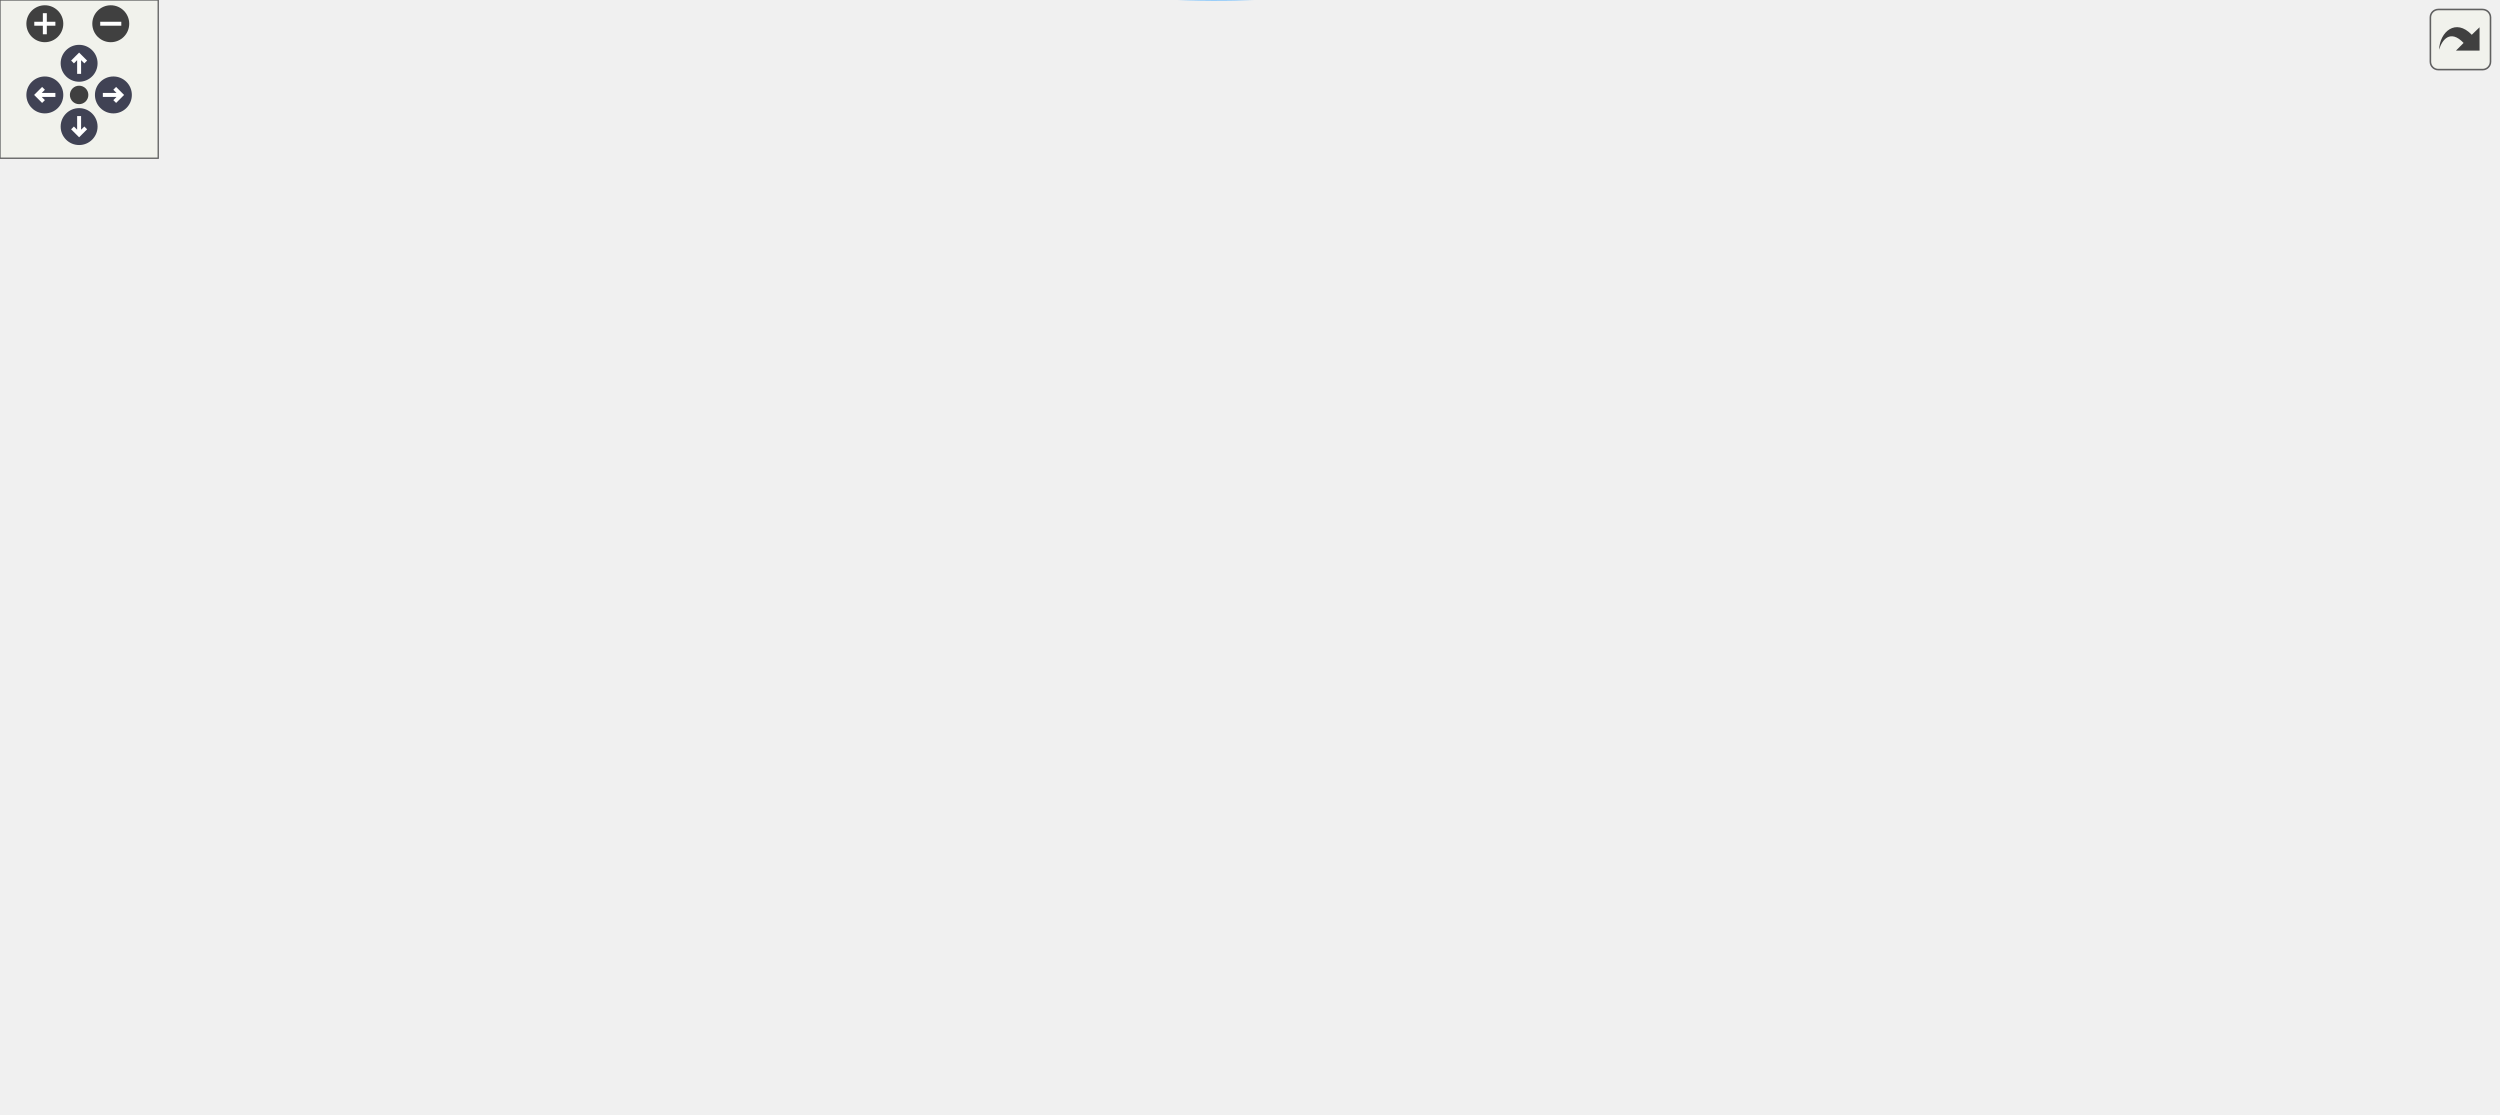
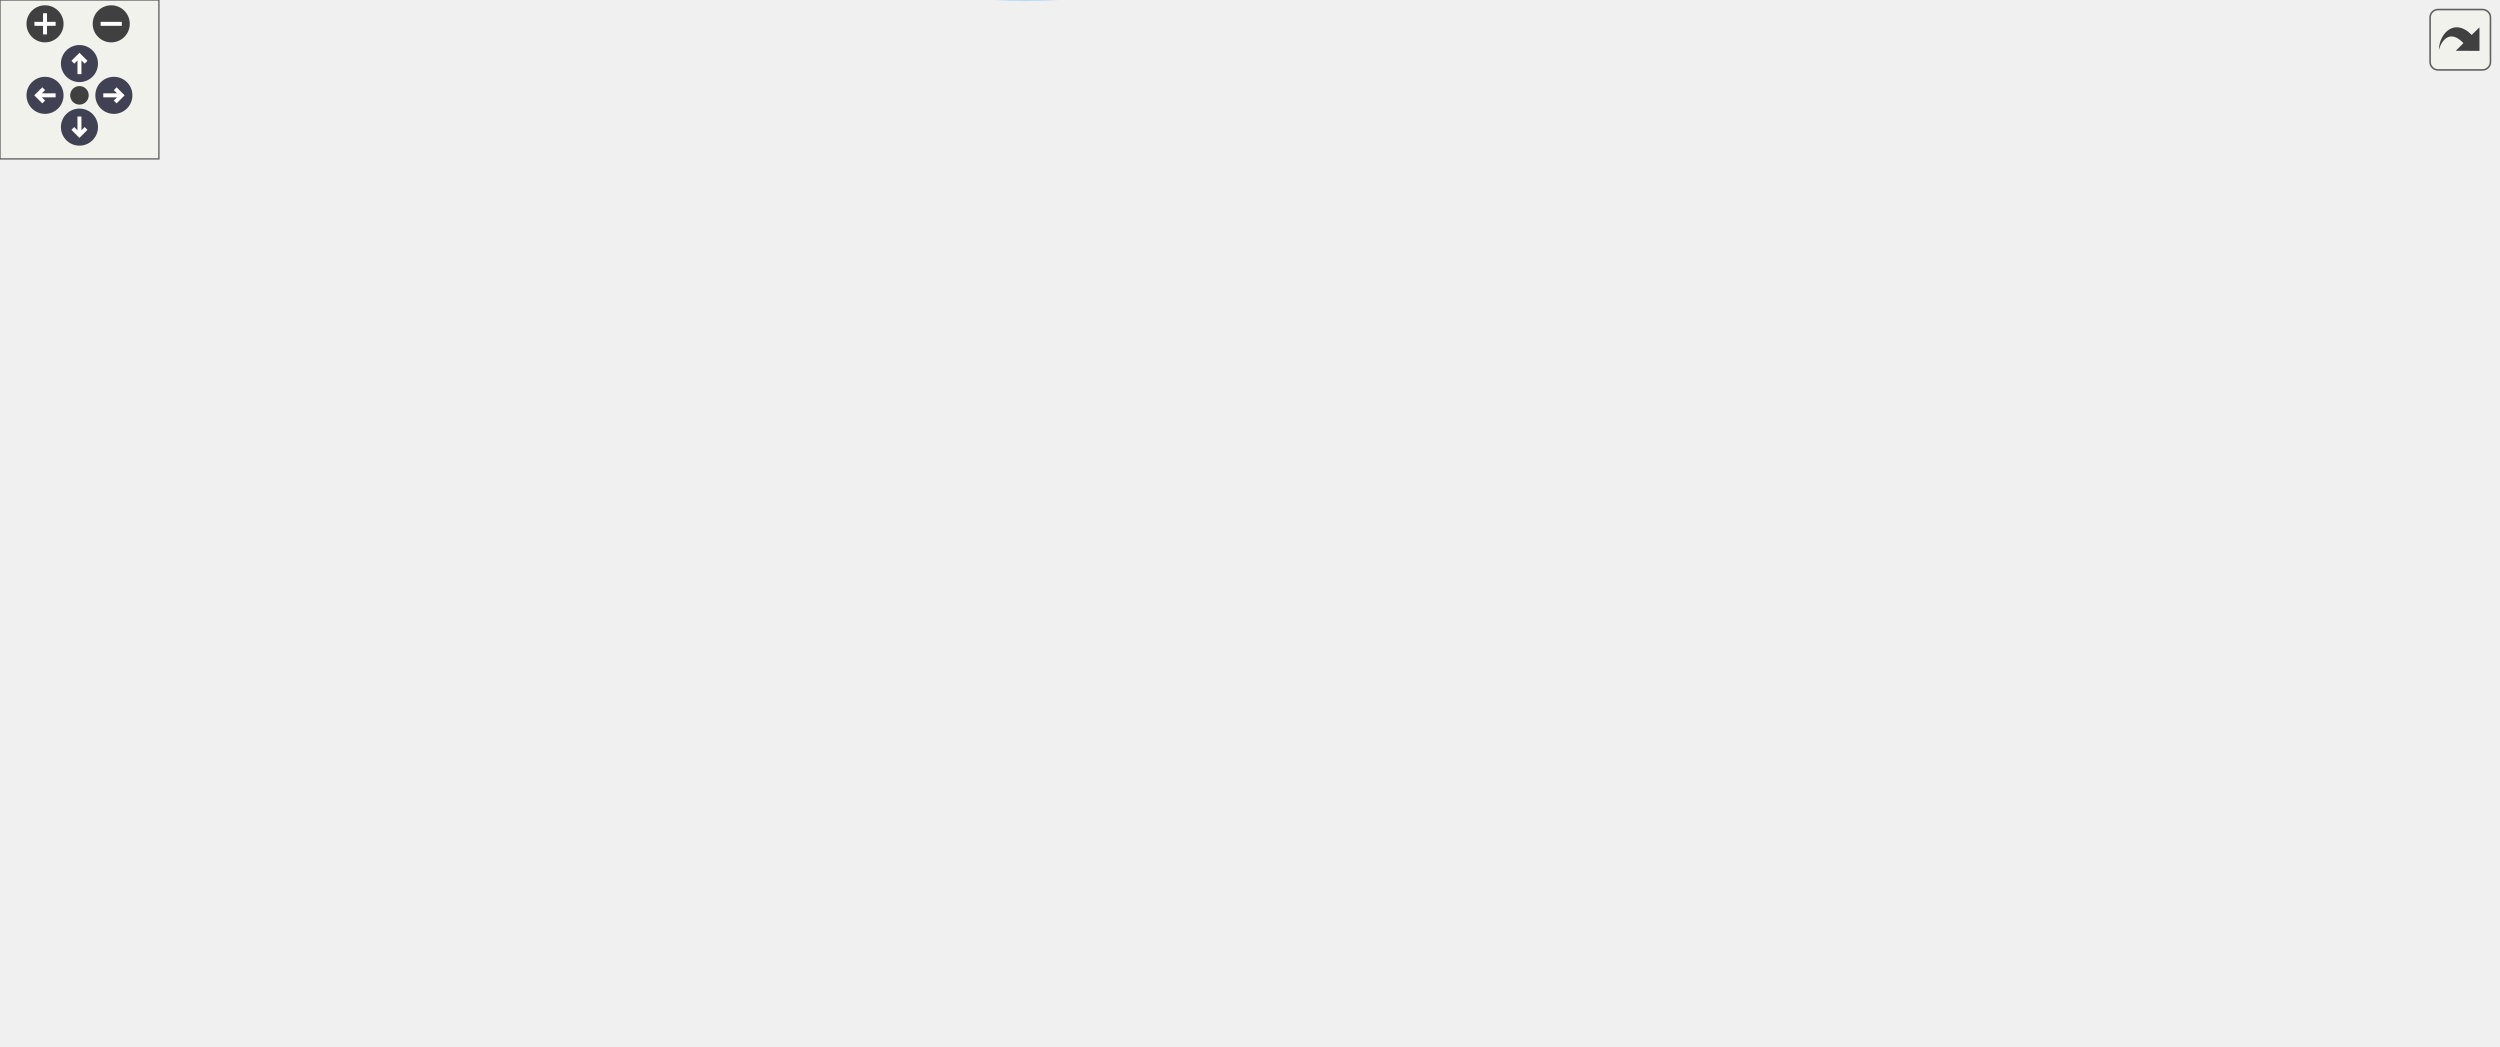
<svg xmlns="http://www.w3.org/2000/svg" xmlns:xlink="http://www.w3.org/1999/xlink" id="main" version="1.1" xml:space="preserve">
  <style type="text/css">
.node, .edge {opacity: 0.7;}
.node.selected, .edge.selected {opacity: 1;}
.edge:hover path { stroke: red; }
.edge:hover polygon { stroke: red; fill: red; }
</style>
  <defs>
    <circle id="rim" cx="0" cy="0" r="7" />
    <circle id="rim2" cx="0" cy="0" r="3.5" />
    <g id="zoomPlus">
      <use xlink:href="#rim" fill="#404040">
        <set attributeName="fill" to="#808080" begin="zoomplus.mouseover" end="zoomplus.mouseout" />
      </use>
      <path d="M-4,0h8M0,-4v8" fill="none" stroke="white" stroke-width="1.5" pointer-events="none" />
    </g>
    <g id="zoomMin">
      <use xlink:href="#rim" fill="#404040">
        <set attributeName="fill" to="#808080" begin="zoomminus.mouseover" end="zoomminus.mouseout" />
      </use>
      <path d="M-4,0h8" fill="none" stroke="white" stroke-width="1.5" pointer-events="none" />
    </g>
    <g id="arrowUp" transform="translate(30 24)">
      <use xlink:href="#rim" />
      <path pointer-events="none" fill="none" stroke="white" stroke-width="1.5" d="M0,-3.0v7 M-2.5,-0.5L0,-3.0L2.5,-0.5" />
    </g>
    <g id="arrowRight" transform="rotate(90) translate(36 -43)">
      <use xlink:href="#rim" />
      <path pointer-events="none" fill="none" stroke="white" stroke-width="1.5" d="M0,-3.0v7 M-2.5,-0.5L0,-3.0L2.5,-0.5" />
    </g>
    <g id="arrowDown" transform="rotate(180) translate(-30 -48)">
      <use xlink:href="#rim" />
      <path pointer-events="none" fill="none" stroke="white" stroke-width="1.5" d="M0,-3.0v7 M-2.5,-0.5L0,-3.0L2.5,-0.5" />
    </g>
    <g id="arrowLeft" transform="rotate(270) translate(-36 17)">
      <use xlink:href="#rim" />
      <path pointer-events="none" fill="none" stroke="white" stroke-width="1.5" d="M0,-3.0v7 M-2.5,-0.5L0,-3.0L2.5,-0.5" />
    </g>
    <g id="resetDef">
      <use xlink:href="#rim2" fill="#404040">
        <set attributeName="fill" to="#808080" begin="reset.mouseover" end="reset.mouseout" />
      </use>
    </g>
  </defs>
  <svg id="graph" class="graph">
    <g id="viewport">
      <g id="Node000001" class="node">
        <g id="a_Node000001">
          <a xlink:title=" ">
-             <polygon fill="#999999" stroke="#666666" points="142,-170.81 0,-170.81 0,-151.81 142,-151.81 142,-170.81" />
-             <text text-anchor="middle" x="71" y="-158.81" font-family="Malgun Gothic" font-size="10.00">UPopup_Result::InitPopup</text>
+             <polygon fill="#999999" stroke="#666666" points="142,-135.39 0,-135.39 0,-116.39 142,-116.39 142,-135.39" />
+             <text text-anchor="middle" x="71" y="-123.39" font-family="Malgun Gothic" font-size="10.00">UPopup_Result::InitPopup</text>
          </a>
        </g>
      </g>
      <g id="Node000002" class="node">
        <g id="a_Node000002">
          <a xlink:href="classUPopup__Result.html#a89ed11f883780ebd1b9865c5126eced1" target="_top" xlink:title=" ">
-             <polygon fill="white" stroke="#666666" points="742,-46.31 601,-46.31 601,-16.31 742,-16.31 742,-46.31" />
-             <text text-anchor="start" x="609" y="-34.31" font-family="Malgun Gothic" font-size="10.00">UPopup_Result::InitListen</text>
-             <text text-anchor="middle" x="671.5" y="-23.31" font-family="Malgun Gothic" font-size="10.00">Result</text>
+             <polygon fill="white" stroke="#666666" points="738,-114.89 597,-114.89 597,-84.89 738,-84.89 738,-114.89" />
+             <text text-anchor="start" x="605" y="-102.89" font-family="Malgun Gothic" font-size="10.00">UPopup_Result::InitListen</text>
+             <text text-anchor="middle" x="667.5" y="-91.89" font-family="Malgun Gothic" font-size="10.00">Result</text>
          </a>
        </g>
      </g>
      <g id="edge1_Node000001_Node000002" class="edge">
        <g id="a_edge1_Node000001_Node000002">
          <a xlink:title=" ">
-             <path fill="none" stroke="#63b8ff" d="M81.01,-151.69C98.23,-133.83 137.72,-95.35 178,-73.31 262.71,-26.95 289.58,-22.15 385,-7.31 458.34,4.1 478.15,0.1 552,-7.31 567.08,-8.82 583.07,-11.38 598.27,-14.29" />
-             <polygon fill="#63b8ff" stroke="#63b8ff" points="597.64,-17.73 608.13,-16.24 599,-10.87 597.64,-17.73" />
+             <path fill="none" stroke="#63b8ff" d="M82.11,-116.17C99.87,-99.75 138.55,-66.85 178,-51.89 332.08,6.53 389.31,16.54 548,-27.89 582.94,-37.68 617.82,-60.9 640.6,-78.35" />
+             <polygon fill="#63b8ff" stroke="#63b8ff" points="638.68,-81.29 648.71,-84.71 643,-75.79 638.68,-81.29" />
          </a>
        </g>
      </g>
      <g id="Node000004" class="node">
        <g id="a_Node000004">
          <a xlink:href="classUPopup__Result.html#aa1b939610654a6ebd59ec8e6881c6366" target="_top" xlink:title=" ">
-             <polygon fill="white" stroke="#666666" points="755,-136.81 588,-136.81 588,-117.81 755,-117.81 755,-136.81" />
-             <text text-anchor="middle" x="671.5" y="-124.81" font-family="Malgun Gothic" font-size="10.00">UPopup_Result::InitReadResult</text>
+             <polygon fill="white" stroke="#666666" points="751,-157.39 584,-157.39 584,-138.39 751,-138.39 751,-157.39" />
+             <text text-anchor="middle" x="667.5" y="-145.39" font-family="Malgun Gothic" font-size="10.00">UPopup_Result::InitReadResult</text>
          </a>
        </g>
      </g>
      <g id="edge3_Node000001_Node000004" class="edge">
        <g id="a_edge3_Node000001_Node000004">
          <a xlink:title=" ">
-             <path fill="none" stroke="#63b8ff" d="M92.15,-170.89C113.06,-180.27 146.99,-193.91 178,-199.31 341.77,-227.77 391.93,-244.12 552,-199.31 590.68,-188.48 629.28,-161.18 651.47,-143.48" />
-             <polygon fill="#63b8ff" stroke="#63b8ff" points="653.87,-146.04 659.4,-137 649.44,-140.61 653.87,-146.04" />
+             <path fill="none" stroke="#63b8ff" d="M93.41,-135.46C114.47,-144.35 147.76,-157.09 178,-162.89 339.54,-193.9 384.33,-188.3 548,-171.89 571.71,-169.52 597.69,-164.53 619.27,-159.71" />
+             <polygon fill="#63b8ff" stroke="#63b8ff" points="620.2,-163.09 629.17,-157.45 618.64,-156.27 620.2,-163.09" />
          </a>
        </g>
      </g>
      <g id="Node000005" class="node">
        <g id="a_Node000005">
          <a xlink:href="classUPopup__Result.html#a21f6035435a8874c83d22fae92da086b" target="_top" xlink:title=" ">
-             <polygon fill="white" stroke="#666666" points="349,-189.81 178,-189.81 178,-170.81 349,-170.81 349,-189.81" />
-             <text text-anchor="middle" x="263.5" y="-177.81" font-family="Malgun Gothic" font-size="10.00">UPopup_Result::InitWordWidget</text>
+             <polygon fill="white" stroke="#666666" points="349,-154.39 178,-154.39 178,-135.39 349,-135.39 349,-154.39" />
+             <text text-anchor="middle" x="263.5" y="-142.39" font-family="Malgun Gothic" font-size="10.00">UPopup_Result::InitWordWidget</text>
          </a>
        </g>
      </g>
      <g id="edge5_Node000001_Node000005" class="edge">
        <g id="a_edge5_Node000001_Node000005">
          <a xlink:title=" ">
-             <path fill="none" stroke="#63b8ff" d="M142.12,-168.3C150.51,-169.14 159.18,-170 167.84,-170.86" />
-             <polygon fill="#63b8ff" stroke="#63b8ff" points="167.69,-174.37 177.99,-171.88 168.38,-167.4 167.69,-174.37" />
+             <path fill="none" stroke="#63b8ff" d="M142.12,-132.89C150.51,-133.72 159.18,-134.59 167.84,-135.45" />
+             <polygon fill="#63b8ff" stroke="#63b8ff" points="167.69,-138.95 177.99,-136.46 168.38,-131.99 167.69,-138.95" />
          </a>
        </g>
      </g>
      <g id="Node000006" class="node">
        <g id="a_Node000006">
          <a xlink:href="classUPopup__Result.html#a9c36abe7275d5b3279b806b66a694241" target="_top" xlink:title=" ">
-             <polygon fill="white" stroke="#666666" points="344,-294.81 183,-294.81 183,-275.81 344,-275.81 344,-294.81" />
-             <text text-anchor="middle" x="263.5" y="-282.81" font-family="Malgun Gothic" font-size="10.00">UPopup_Result::InitWrongList</text>
+             <polygon fill="white" stroke="#666666" points="344,-267.39 183,-267.39 183,-248.39 344,-248.39 344,-267.39" />
+             <text text-anchor="middle" x="263.5" y="-255.39" font-family="Malgun Gothic" font-size="10.00">UPopup_Result::InitWrongList</text>
          </a>
        </g>
      </g>
      <g id="edge6_Node000001_Node000006" class="edge">
        <g id="a_edge6_Node000001_Node000006">
          <a xlink:title=" ">
-             <path fill="none" stroke="#63b8ff" d="M85.97,-170.86C106.16,-184.62 144.73,-210.74 178,-232.31 198.11,-245.34 221.17,-259.77 238.11,-270.28" />
-             <polygon fill="#63b8ff" stroke="#63b8ff" points="236.49,-273.39 246.84,-275.68 240.18,-267.44 236.49,-273.39" />
+             <path fill="none" stroke="#63b8ff" d="M84.17,-135.46C103.64,-150.66 143.15,-181.04 178,-204.89 197.65,-218.35 220.58,-232.64 237.59,-242.99" />
+             <polygon fill="#63b8ff" stroke="#63b8ff" points="236,-246.12 246.37,-248.3 239.62,-240.13 236,-246.12" />
          </a>
        </g>
      </g>
      <g id="Node000011" class="node">
        <g id="a_Node000011">
          <a xlink:href="classUPopup__Result.html#a2fe50f209d27aa1c870802b99aaf7cf6" target="_top" xlink:title=" ">
-             <polygon fill="white" stroke="#666666" points="344,-152.81 183,-152.81 183,-133.81 344,-133.81 344,-152.81" />
-             <text text-anchor="middle" x="263.5" y="-140.81" font-family="Malgun Gothic" font-size="10.00">UPopup_Result::OnClickClose</text>
+             <polygon fill="white" stroke="#666666" points="344,-80.39 183,-80.39 183,-61.39 344,-61.39 344,-80.39" />
+             <text text-anchor="middle" x="263.5" y="-68.39" font-family="Malgun Gothic" font-size="10.00">UPopup_Result::OnClickClose</text>
          </a>
        </g>
      </g>
      <g id="edge11_Node000001_Node000011" class="edge">
        <g id="a_edge11_Node000001_Node000011">
          <a xlink:title=" ">
-             <path fill="none" stroke="#63b8ff" d="M142.12,-154.68C152.07,-153.74 162.41,-152.76 172.66,-151.79" />
-             <polygon fill="#63b8ff" stroke="#63b8ff" points="173.25,-155.25 182.87,-150.83 172.59,-148.29 173.25,-155.25" />
-           </a>
-         </g>
-       </g>
-       <g id="Node000013" class="node">
-         <g id="a_Node000013">
+             <path fill="none" stroke="#63b8ff" d="M96.56,-116.33C117.87,-108.27 149.66,-96.82 178,-88.89 185.99,-86.66 194.48,-84.55 202.87,-82.61" />
+             <polygon fill="#63b8ff" stroke="#63b8ff" points="203.65,-86.02 212.65,-80.42 202.13,-79.19 203.65,-86.02" />
+           </a>
+         </g>
+       </g>
+       <g id="Node000012" class="node">
+         <g id="a_Node000012">
          <a xlink:href="classUPopup__Result.html#a24017325c9a2bc13cc69698adda2cce4" target="_top" xlink:title=" ">
-             <polygon fill="white" stroke="#666666" points="347,-101.81 180,-101.81 180,-82.81 347,-82.81 347,-101.81" />
-             <text text-anchor="middle" x="263.5" y="-89.81" font-family="Malgun Gothic" font-size="10.00">UPopup_Result::RequestResult</text>
-           </a>
-         </g>
-       </g>
-       <g id="edge13_Node000001_Node000013" class="edge">
-         <g id="a_edge13_Node000001_Node000013">
-           <a xlink:title=" ">
-             <path fill="none" stroke="#63b8ff" d="M98.49,-151.71C131.9,-139.61 189.48,-118.75 226.76,-105.25" />
-             <polygon fill="#63b8ff" stroke="#63b8ff" points="228.03,-108.51 236.24,-101.82 225.64,-101.93 228.03,-108.51" />
+             <polygon fill="white" stroke="#666666" points="347,-117.39 180,-117.39 180,-98.39 347,-98.39 347,-117.39" />
+             <text text-anchor="middle" x="263.5" y="-105.39" font-family="Malgun Gothic" font-size="10.00">UPopup_Result::RequestResult</text>
+           </a>
+         </g>
+       </g>
+       <g id="edge12_Node000001_Node000012" class="edge">
+         <g id="a_edge12_Node000001_Node000012">
+           <a xlink:title=" ">
+             <path fill="none" stroke="#63b8ff" d="M142.12,-119.27C151.16,-118.41 160.52,-117.53 169.85,-116.65" />
+             <polygon fill="#63b8ff" stroke="#63b8ff" points="170.32,-120.12 179.95,-115.69 169.66,-113.15 170.32,-120.12" />
          </a>
        </g>
      </g>
      <g id="Node000003" class="node">
        <g id="a_Node000003">
          <a xlink:href="classULingoGameHelper.html#a86b2f311de84ecbb0f1716e3389e4ecd" target="_top" xlink:title=" ">
-             <polygon fill="white" stroke="#666666" points="947,-94.31 791,-94.31 791,-64.31 947,-64.31 947,-94.31" />
-             <text text-anchor="start" x="799" y="-82.31" font-family="Malgun Gothic" font-size="10.00">ULingoGameHelper::Convert</text>
-             <text text-anchor="middle" x="869" y="-71.31" font-family="Malgun Gothic" font-size="10.00">GradeString</text>
+             <polygon fill="white" stroke="#666666" points="943,-138.89 787,-138.89 787,-108.89 943,-108.89 943,-138.89" />
+             <text text-anchor="start" x="795" y="-126.89" font-family="Malgun Gothic" font-size="10.00">ULingoGameHelper::Convert</text>
+             <text text-anchor="middle" x="865" y="-115.89" font-family="Malgun Gothic" font-size="10.00">GradeString</text>
          </a>
        </g>
      </g>
      <g id="edge2_Node000002_Node000003" class="edge">
        <g id="a_edge2_Node000002_Node000003">
          <a xlink:title=" ">
-             <path fill="none" stroke="#63b8ff" d="M733.82,-46.36C753.84,-51.28 776.23,-56.77 796.9,-61.85" />
-             <polygon fill="#63b8ff" stroke="#63b8ff" points="796.35,-65.32 806.9,-64.3 798.02,-58.52 796.35,-65.32" />
+             <path fill="none" stroke="#63b8ff" d="M738.25,-108.46C750.71,-109.99 763.83,-111.6 776.71,-113.18" />
+             <polygon fill="#63b8ff" stroke="#63b8ff" points="776.62,-116.69 786.97,-114.44 777.47,-109.74 776.62,-116.69" />
          </a>
        </g>
      </g>
      <g id="edge4_Node000004_Node000003" class="edge">
        <g id="a_edge4_Node000004_Node000003">
          <a xlink:title=" ">
-             <path fill="none" stroke="#63b8ff" d="M711.59,-117.71C735.91,-111.74 767.92,-103.88 796.65,-96.82" />
-             <polygon fill="#63b8ff" stroke="#63b8ff" points="797.77,-100.15 806.65,-94.37 796.1,-93.35 797.77,-100.15" />
+             <path fill="none" stroke="#63b8ff" d="M746.05,-138.37C756.12,-137.14 766.5,-135.86 776.71,-134.61" />
+             <polygon fill="#63b8ff" stroke="#63b8ff" points="777.37,-138.05 786.87,-133.36 776.51,-131.11 777.37,-138.05" />
          </a>
        </g>
      </g>
      <g id="Node000007" class="node">
        <g id="a_Node000007">
          <a xlink:href="classALingoGameState.html#a05dda129c32a08fc3432424f612ce50b" target="_top" xlink:title=" ">
-             <polygon fill="white" stroke="#666666" points="547,-324.31 390,-324.31 390,-294.31 547,-294.31 547,-324.31" />
-             <text text-anchor="start" x="398" y="-312.31" font-family="Malgun Gothic" font-size="10.00">ALingoGameState::GetListen</text>
-             <text text-anchor="middle" x="468.5" y="-301.31" font-family="Malgun Gothic" font-size="10.00">ScenarioData</text>
+             <polygon fill="white" stroke="#666666" points="545,-248.89 388,-248.89 388,-218.89 545,-218.89 545,-248.89" />
+             <text text-anchor="start" x="396" y="-236.89" font-family="Malgun Gothic" font-size="10.00">ALingoGameState::GetListen</text>
+             <text text-anchor="middle" x="466.5" y="-225.89" font-family="Malgun Gothic" font-size="10.00">ScenarioData</text>
          </a>
        </g>
      </g>
      <g id="edge7_Node000006_Node000007" class="edge">
        <g id="a_edge7_Node000006_Node000007">
          <a xlink:title=" ">
-             <path fill="none" stroke="#63b8ff" d="M344.15,-294.72C355.75,-296.09 367.74,-297.51 379.5,-298.9" />
-             <polygon fill="#63b8ff" stroke="#63b8ff" points="379.4,-302.41 389.74,-300.11 380.22,-295.46 379.4,-302.41" />
+             <path fill="none" stroke="#63b8ff" d="M344.23,-248.37C355.22,-247.06 366.56,-245.71 377.69,-244.38" />
+             <polygon fill="#63b8ff" stroke="#63b8ff" points="378.32,-247.83 387.84,-243.17 377.49,-240.88 378.32,-247.83" />
          </a>
        </g>
      </g>
      <g id="Node000008" class="node">
        <g id="a_Node000008">
          <a xlink:href="classALingoGameState.html#ad05acb80ff93078c77995753905def43" target="_top" xlink:title=" ">
-             <polygon fill="white" stroke="#666666" points="544.5,-276.31 392.5,-276.31 392.5,-246.31 544.5,-246.31 544.5,-276.31" />
-             <text text-anchor="start" x="400.5" y="-264.31" font-family="Malgun Gothic" font-size="10.00">ALingoGameState::GetRead</text>
-             <text text-anchor="middle" x="468.5" y="-253.31" font-family="Malgun Gothic" font-size="10.00">ScenarioData</text>
+             <polygon fill="white" stroke="#666666" points="542.5,-296.89 390.5,-296.89 390.5,-266.89 542.5,-266.89 542.5,-296.89" />
+             <text text-anchor="start" x="398.5" y="-284.89" font-family="Malgun Gothic" font-size="10.00">ALingoGameState::GetRead</text>
+             <text text-anchor="middle" x="466.5" y="-273.89" font-family="Malgun Gothic" font-size="10.00">ScenarioData</text>
          </a>
        </g>
      </g>
      <g id="edge8_Node000006_Node000008" class="edge">
        <g id="a_edge8_Node000006_Node000008">
          <a xlink:title=" ">
-             <path fill="none" stroke="#63b8ff" d="M344.15,-275.89C356.68,-274.41 369.68,-272.87 382.33,-271.37" />
-             <polygon fill="#63b8ff" stroke="#63b8ff" points="382.87,-274.83 392.39,-270.18 382.05,-267.88 382.87,-274.83" />
+             <path fill="none" stroke="#63b8ff" d="M344.23,-267.41C356.13,-268.83 368.44,-270.3 380.45,-271.74" />
+             <polygon fill="#63b8ff" stroke="#63b8ff" points="380.1,-275.22 390.45,-272.93 380.93,-268.27 380.1,-275.22" />
          </a>
        </g>
      </g>
      <g id="Node000009" class="node">
        <g id="a_Node000009">
          <a xlink:href="classUAnswerItem.html#ae7294be6d38ddbe5def8d09d3b0bc048" target="_top" xlink:title=" ">
-             <polygon fill="white" stroke="#666666" points="530,-361.81 407,-361.81 407,-342.81 530,-342.81 530,-361.81" />
-             <text text-anchor="middle" x="468.5" y="-349.81" font-family="Malgun Gothic" font-size="10.00">UAnswerItem::InitInfo</text>
+             <polygon fill="white" stroke="#666666" points="528,-334.39 405,-334.39 405,-315.39 528,-315.39 528,-334.39" />
+             <text text-anchor="middle" x="466.5" y="-322.39" font-family="Malgun Gothic" font-size="10.00">UAnswerItem::InitInfo</text>
          </a>
        </g>
      </g>
      <g id="edge9_Node000006_Node000009" class="edge">
        <g id="a_edge9_Node000006_Node000009">
          <a xlink:title=" ">
-             <path fill="none" stroke="#63b8ff" d="M285.91,-294.99C309.73,-305.49 349.53,-322.23 385,-333.31 393.17,-335.86 401.89,-338.23 410.49,-340.37" />
-             <polygon fill="#63b8ff" stroke="#63b8ff" points="409.94,-343.84 420.48,-342.78 411.58,-337.04 409.94,-343.84" />
+             <path fill="none" stroke="#63b8ff" d="M285.92,-267.54C309.75,-278.01 349.56,-294.72 385,-305.89 392.97,-308.41 401.48,-310.76 409.87,-312.9" />
+             <polygon fill="#63b8ff" stroke="#63b8ff" points="409.08,-316.31 419.63,-315.3 410.76,-309.51 409.08,-316.31" />
          </a>
        </g>
      </g>
      <g id="Node000010" class="node">
        <g id="a_Node000010">
          <a xlink:href="structFColorData.html#aa094fa89444ea9b4302756140c580fb0" target="_top" xlink:title="HexColor 문자열을 FLinearColor로 변환하여 반환">
-             <polygon fill="white" stroke="#666666" points="746.5,-361.81 596.5,-361.81 596.5,-342.81 746.5,-342.81 746.5,-361.81" />
-             <text text-anchor="middle" x="671.5" y="-349.81" font-family="Malgun Gothic" font-size="10.00">FColorData::GetLinearColor</text>
+             <polygon fill="white" stroke="#666666" points="742.5,-334.39 592.5,-334.39 592.5,-315.39 742.5,-315.39 742.5,-334.39" />
+             <text text-anchor="middle" x="667.5" y="-322.39" font-family="Malgun Gothic" font-size="10.00">FColorData::GetLinearColor</text>
          </a>
        </g>
      </g>
      <g id="edge10_Node000009_Node000010" class="edge">
        <g id="a_edge10_Node000009_Node000010">
          <a xlink:title=" ">
-             <path fill="none" stroke="#63b8ff" d="M530.08,-352.31C547.72,-352.31 567.31,-352.31 586.13,-352.31" />
-             <polygon fill="#63b8ff" stroke="#63b8ff" points="586.19,-355.81 596.19,-352.31 586.19,-348.81 586.19,-355.81" />
-           </a>
-         </g>
-       </g>
-       <g id="Node000012" class="node">
-         <g id="a_Node000012">
-           <a xlink:href="classUPopup__Result.html#af035c5dcf82fb3062101429d5896d8e2" target="_top" xlink:title=" ">
-             <polygon fill="white" stroke="#666666" points="552,-190.31 385,-190.31 385,-160.31 552,-160.31 552,-190.31" />
-             <text text-anchor="start" x="393" y="-178.31" font-family="Malgun Gothic" font-size="10.00">UPopup_Result::RemoveResult</text>
-             <text text-anchor="middle" x="468.5" y="-167.31" font-family="Malgun Gothic" font-size="10.00">Delegates</text>
-           </a>
-         </g>
-       </g>
-       <g id="edge12_Node000011_Node000012" class="edge">
-         <g id="a_edge12_Node000011_Node000012">
-           <a xlink:title=" ">
-             <path fill="none" stroke="#63b8ff" d="M324.86,-152.82C340.59,-155.3 357.9,-158.03 374.88,-160.71" />
-             <polygon fill="#63b8ff" stroke="#63b8ff" points="374.41,-164.17 384.83,-162.27 375.5,-157.26 374.41,-164.17" />
+             <path fill="none" stroke="#63b8ff" d="M528.02,-324.89C545.09,-324.89 563.99,-324.89 582.19,-324.89" />
+             <polygon fill="#63b8ff" stroke="#63b8ff" points="582.22,-328.39 592.22,-324.89 582.22,-321.39 582.22,-328.39" />
+           </a>
+         </g>
+       </g>
+       <g id="Node000013" class="node">
+         <g id="a_Node000013">
+           <a xlink:href="classULingoGameHelper.html#a2ff337cf76037d417e9c4a65b1a8fc9a" target="_top" xlink:title=" ">
+             <polygon fill="white" stroke="#666666" points="548,-66.89 385,-66.89 385,-36.89 548,-36.89 548,-66.89" />
+             <text text-anchor="start" x="393" y="-54.89" font-family="Malgun Gothic" font-size="10.00">ULingoGameHelper::GetStage</text>
+             <text text-anchor="middle" x="466.5" y="-43.89" font-family="Malgun Gothic" font-size="10.00">TypeIndex</text>
+           </a>
+         </g>
+       </g>
+       <g id="edge13_Node000012_Node000013" class="edge">
+         <g id="a_edge13_Node000012_Node000013">
+           <a xlink:title=" ">
+             <path fill="none" stroke="#63b8ff" d="M311.7,-98.38C323.92,-95.61 337.02,-92.39 349,-88.89 365.33,-84.13 368.84,-81.21 385,-75.89 391,-73.92 397.27,-71.92 403.56,-69.97" />
+             <polygon fill="#63b8ff" stroke="#63b8ff" points="404.87,-73.23 413.4,-66.95 402.81,-66.54 404.87,-73.23" />
          </a>
        </g>
      </g>
      <g id="Node000014" class="node">
        <g id="a_Node000014">
-           <a xlink:href="classULingoGameHelper.html#a2ff337cf76037d417e9c4a65b1a8fc9a" target="_top" xlink:title=" ">
-             <polygon fill="white" stroke="#666666" points="550,-94.31 387,-94.31 387,-64.31 550,-64.31 550,-94.31" />
-             <text text-anchor="start" x="395" y="-82.31" font-family="Malgun Gothic" font-size="10.00">ULingoGameHelper::GetStage</text>
-             <text text-anchor="middle" x="468.5" y="-71.31" font-family="Malgun Gothic" font-size="10.00">TypeIndex</text>
-           </a>
-         </g>
-       </g>
-       <g id="edge14_Node000013_Node000014" class="edge">
-         <g id="a_edge14_Node000013_Node000014">
-           <a xlink:title=" ">
-             <path fill="none" stroke="#63b8ff" d="M347.07,-87.02C356.84,-86.39 366.86,-85.75 376.75,-85.12" />
-             <polygon fill="#63b8ff" stroke="#63b8ff" points="377.22,-88.59 386.98,-84.46 376.77,-81.61 377.22,-88.59" />
+           <a xlink:href="classUPopup__Result.html#afe93201c94137aabd358a6d930897eca" target="_top" xlink:title=" ">
+             <polygon fill="white" stroke="#666666" points="545,-114.89 388,-114.89 388,-84.89 545,-84.89 545,-114.89" />
+             <text text-anchor="start" x="396" y="-102.89" font-family="Malgun Gothic" font-size="10.00">UPopup_Result::OnResponse</text>
+             <text text-anchor="middle" x="466.5" y="-91.89" font-family="Malgun Gothic" font-size="10.00">ListenResult</text>
+           </a>
+         </g>
+       </g>
+       <g id="edge14_Node000012_Node000014" class="edge">
+         <g id="a_edge14_Node000012_Node000014">
+           <a xlink:title=" ">
+             <path fill="none" stroke="#63b8ff" d="M347.12,-104.6C357.19,-104.2 367.51,-103.79 377.65,-103.39" />
+             <polygon fill="#63b8ff" stroke="#63b8ff" points="377.87,-106.88 387.72,-102.99 377.59,-99.89 377.87,-106.88" />
          </a>
        </g>
      </g>
      <g id="Node000015" class="node">
        <g id="a_Node000015">
-           <a xlink:href="classUPopup__Result.html#afe93201c94137aabd358a6d930897eca" target="_top" xlink:title=" ">
-             <polygon fill="white" stroke="#666666" points="547,-46.31 390,-46.31 390,-16.31 547,-16.31 547,-46.31" />
-             <text text-anchor="start" x="398" y="-34.31" font-family="Malgun Gothic" font-size="10.00">UPopup_Result::OnResponse</text>
-             <text text-anchor="middle" x="468.5" y="-23.31" font-family="Malgun Gothic" font-size="10.00">ListenResult</text>
-           </a>
-         </g>
-       </g>
-       <g id="edge15_Node000013_Node000015" class="edge">
-         <g id="a_edge15_Node000013_Node000015">
-           <a xlink:title=" ">
-             <path fill="none" stroke="#63b8ff" d="M295.17,-82.75C319.5,-75.2 354.39,-64.46 385,-55.31 391.53,-53.35 398.36,-51.33 405.17,-49.33" />
-             <polygon fill="#63b8ff" stroke="#63b8ff" points="406.48,-52.59 415.09,-46.42 404.51,-45.88 406.48,-52.59" />
-           </a>
-         </g>
-       </g>
-       <g id="Node000016" class="node">
-         <g id="a_Node000016">
          <a xlink:href="classUPopup__Result.html#ab1e3ea88567326a3dd2ce65bd4428187" target="_top" xlink:title=" ">
-             <polygon fill="white" stroke="#666666" points="547,-142.31 390,-142.31 390,-112.31 547,-112.31 547,-142.31" />
-             <text text-anchor="start" x="398" y="-130.31" font-family="Malgun Gothic" font-size="10.00">UPopup_Result::OnResponse</text>
-             <text text-anchor="middle" x="468.5" y="-119.31" font-family="Malgun Gothic" font-size="10.00">ReadResult</text>
-           </a>
-         </g>
-       </g>
-       <g id="edge17_Node000013_Node000016" class="edge">
-         <g id="a_edge17_Node000013_Node000016">
-           <a xlink:title=" ">
-             <path fill="none" stroke="#63b8ff" d="M319.7,-101.82C338.27,-105.02 359.46,-108.68 379.89,-112.2" />
-             <polygon fill="#63b8ff" stroke="#63b8ff" points="379.4,-115.67 389.84,-113.92 380.58,-108.77 379.4,-115.67" />
-           </a>
-         </g>
-       </g>
-       <g id="edge16_Node000015_Node000002" class="edge">
-         <g id="a_edge16_Node000015_Node000002">
-           <a xlink:title=" ">
-             <path fill="none" stroke="#63b8ff" d="M547.21,-31.31C561.44,-31.31 576.3,-31.31 590.59,-31.31" />
-             <polygon fill="#63b8ff" stroke="#63b8ff" points="590.87,-34.81 600.87,-31.31 590.87,-27.81 590.87,-34.81" />
-           </a>
-         </g>
-       </g>
-       <g id="edge18_Node000016_Node000004" class="edge">
-         <g id="a_edge18_Node000016_Node000004">
-           <a xlink:title=" ">
-             <path fill="none" stroke="#63b8ff" d="M547.21,-127.31C557.15,-127.31 567.41,-127.31 577.56,-127.31" />
-             <polygon fill="#63b8ff" stroke="#63b8ff" points="577.67,-130.81 587.67,-127.31 577.67,-123.81 577.67,-130.81" />
+             <polygon fill="white" stroke="#666666" points="545,-162.89 388,-162.89 388,-132.89 545,-132.89 545,-162.89" />
+             <text text-anchor="start" x="396" y="-150.89" font-family="Malgun Gothic" font-size="10.00">UPopup_Result::OnResponse</text>
+             <text text-anchor="middle" x="466.5" y="-139.89" font-family="Malgun Gothic" font-size="10.00">ReadResult</text>
+           </a>
+         </g>
+       </g>
+       <g id="edge16_Node000012_Node000015" class="edge">
+         <g id="a_edge16_Node000012_Node000015">
+           <a xlink:title=" ">
+             <path fill="none" stroke="#63b8ff" d="M312.39,-117.42C332.71,-121.47 357.03,-126.31 380.23,-130.92" />
+             <polygon fill="#63b8ff" stroke="#63b8ff" points="379.61,-134.37 390.1,-132.89 380.97,-127.5 379.61,-134.37" />
+           </a>
+         </g>
+       </g>
+       <g id="edge15_Node000014_Node000002" class="edge">
+         <g id="a_edge15_Node000014_Node000002">
+           <a xlink:title=" ">
+             <path fill="none" stroke="#63b8ff" d="M545.01,-99.89C558.66,-99.89 572.9,-99.89 586.61,-99.89" />
+             <polygon fill="#63b8ff" stroke="#63b8ff" points="586.98,-103.39 596.98,-99.89 586.98,-96.39 586.98,-103.39" />
+           </a>
+         </g>
+       </g>
+       <g id="edge17_Node000015_Node000004" class="edge">
+         <g id="a_edge17_Node000015_Node000004">
+           <a xlink:title=" ">
+             <path fill="none" stroke="#63b8ff" d="M545.01,-147.89C554.49,-147.89 564.24,-147.89 573.91,-147.89" />
+             <polygon fill="#63b8ff" stroke="#63b8ff" points="573.94,-151.39 583.94,-147.89 573.94,-144.39 573.94,-151.39" />
          </a>
        </g>
      </g>
    </g>
  </svg>
  <g id="navigator" transform="translate(0 0)" fill="#404254">
    <rect fill="#f2f5e9" fill-opacity="0.5" stroke="#606060" stroke-width=".5" x="0" y="0" width="60" height="60" />
    <use id="zoomplus" xlink:href="#zoomPlus" x="17" y="9" />
    <use id="zoomminus" xlink:href="#zoomMin" x="42" y="9" />
    <use id="reset" xlink:href="#resetDef" x="30" y="36" />
    <use id="arrowup" xlink:href="#arrowUp" x="0" y="0" />
    <use id="arrowright" xlink:href="#arrowRight" x="0" y="0" />
    <use id="arrowdown" xlink:href="#arrowDown" x="0" y="0" />
    <use id="arrowleft" xlink:href="#arrowLeft" x="0" y="0" />
  </g>
  <svg viewBox="0 0 15 15" width="100%" height="30px" preserveAspectRatio="xMaxYMin meet">
    <g id="arrow_out" transform="scale(0.3 0.3)">
      <a xlink:href="classUPopup__Result_a9a31edd9c6db5ae3becf01d68b7a76cd_cgraph_org.svg" target="_base">
        <rect id="button" ry="5" rx="5" y="6" x="6" height="38" width="38" fill="#f2f5e9" fill-opacity="0.5" stroke="#606060" stroke-width="1.0" />
        <path id="arrow" d="M 11.5,31.437 C 11.94,20.098 22.043,11.323 32.159,21.979 L 37.069,17.246 C 37.069,17.246 37.088,32 37.088,32 L 22.16,31.978 C 22.16,31.978 26.998,27.14 26.998,27.14 C 18.529,18.264 13.292,25.23 11.5,31.437 z" style="fill:#404040;" />
      </a>
    </g>
  </svg>
  <style type="text/css">

[data-mouse-over-selected='false'] { opacity: 0.7; }
[data-mouse-over-selected='true']  { opacity: 1.0; }

</style>
</svg>
